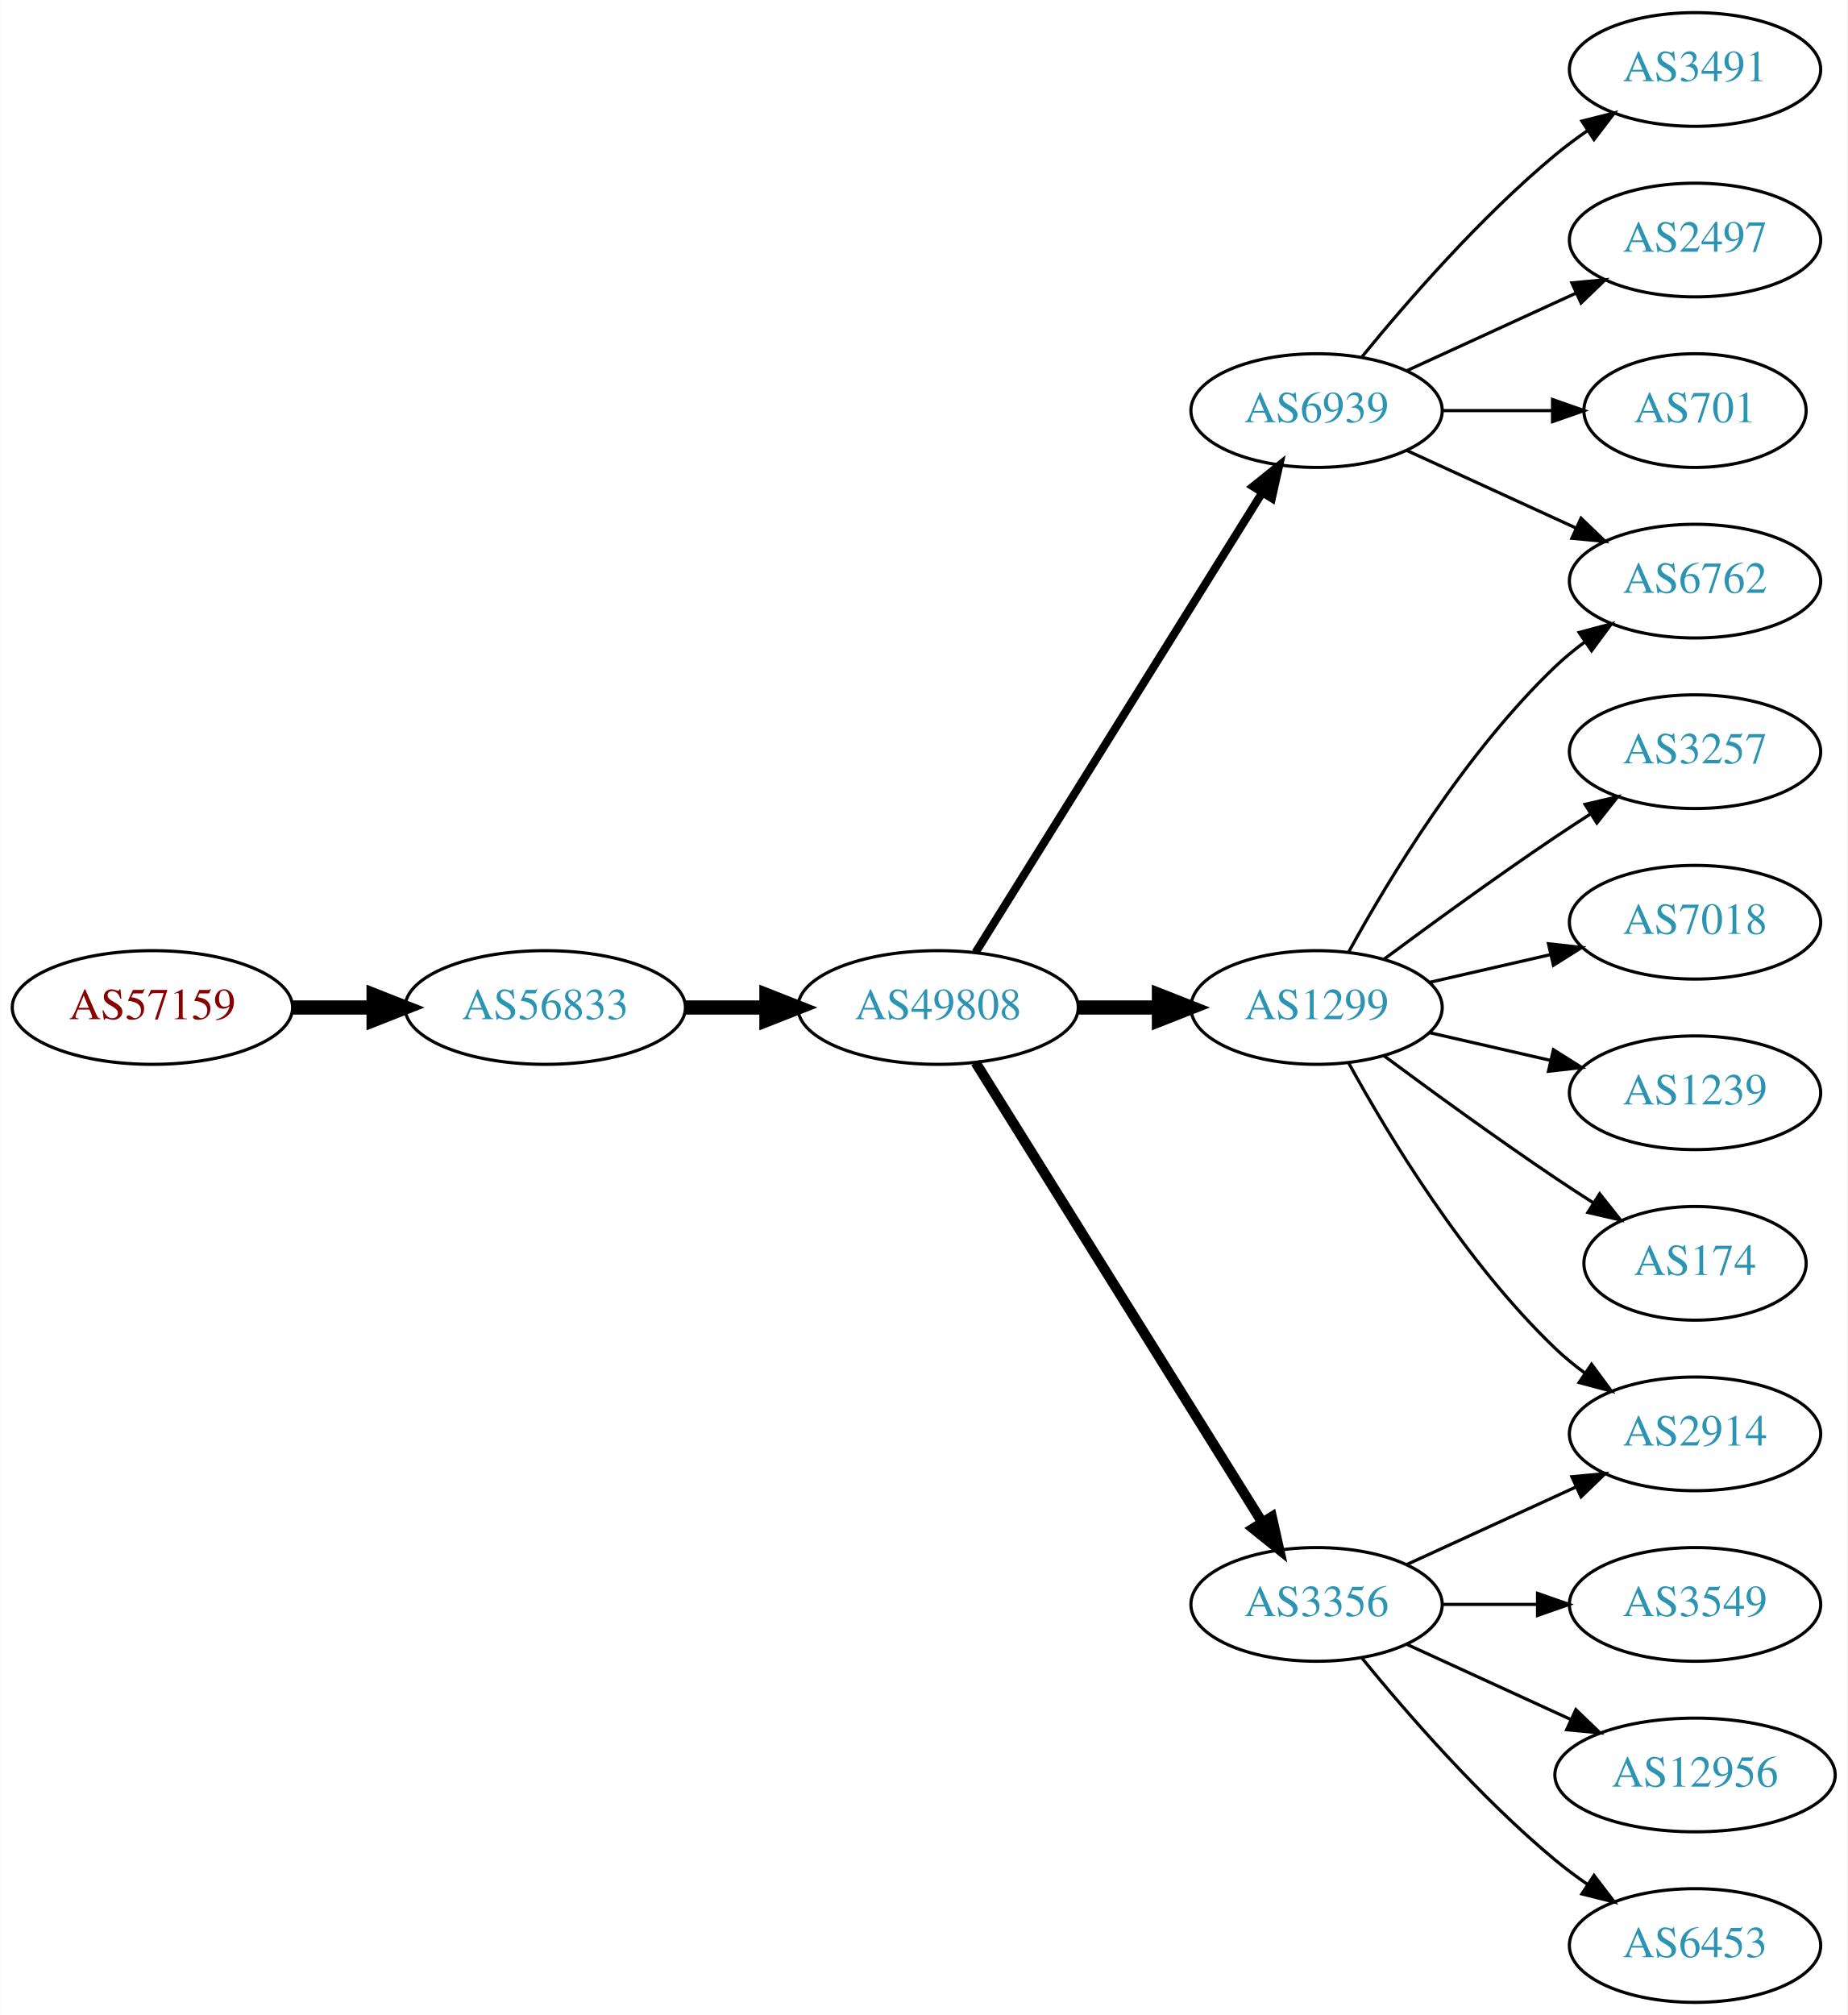
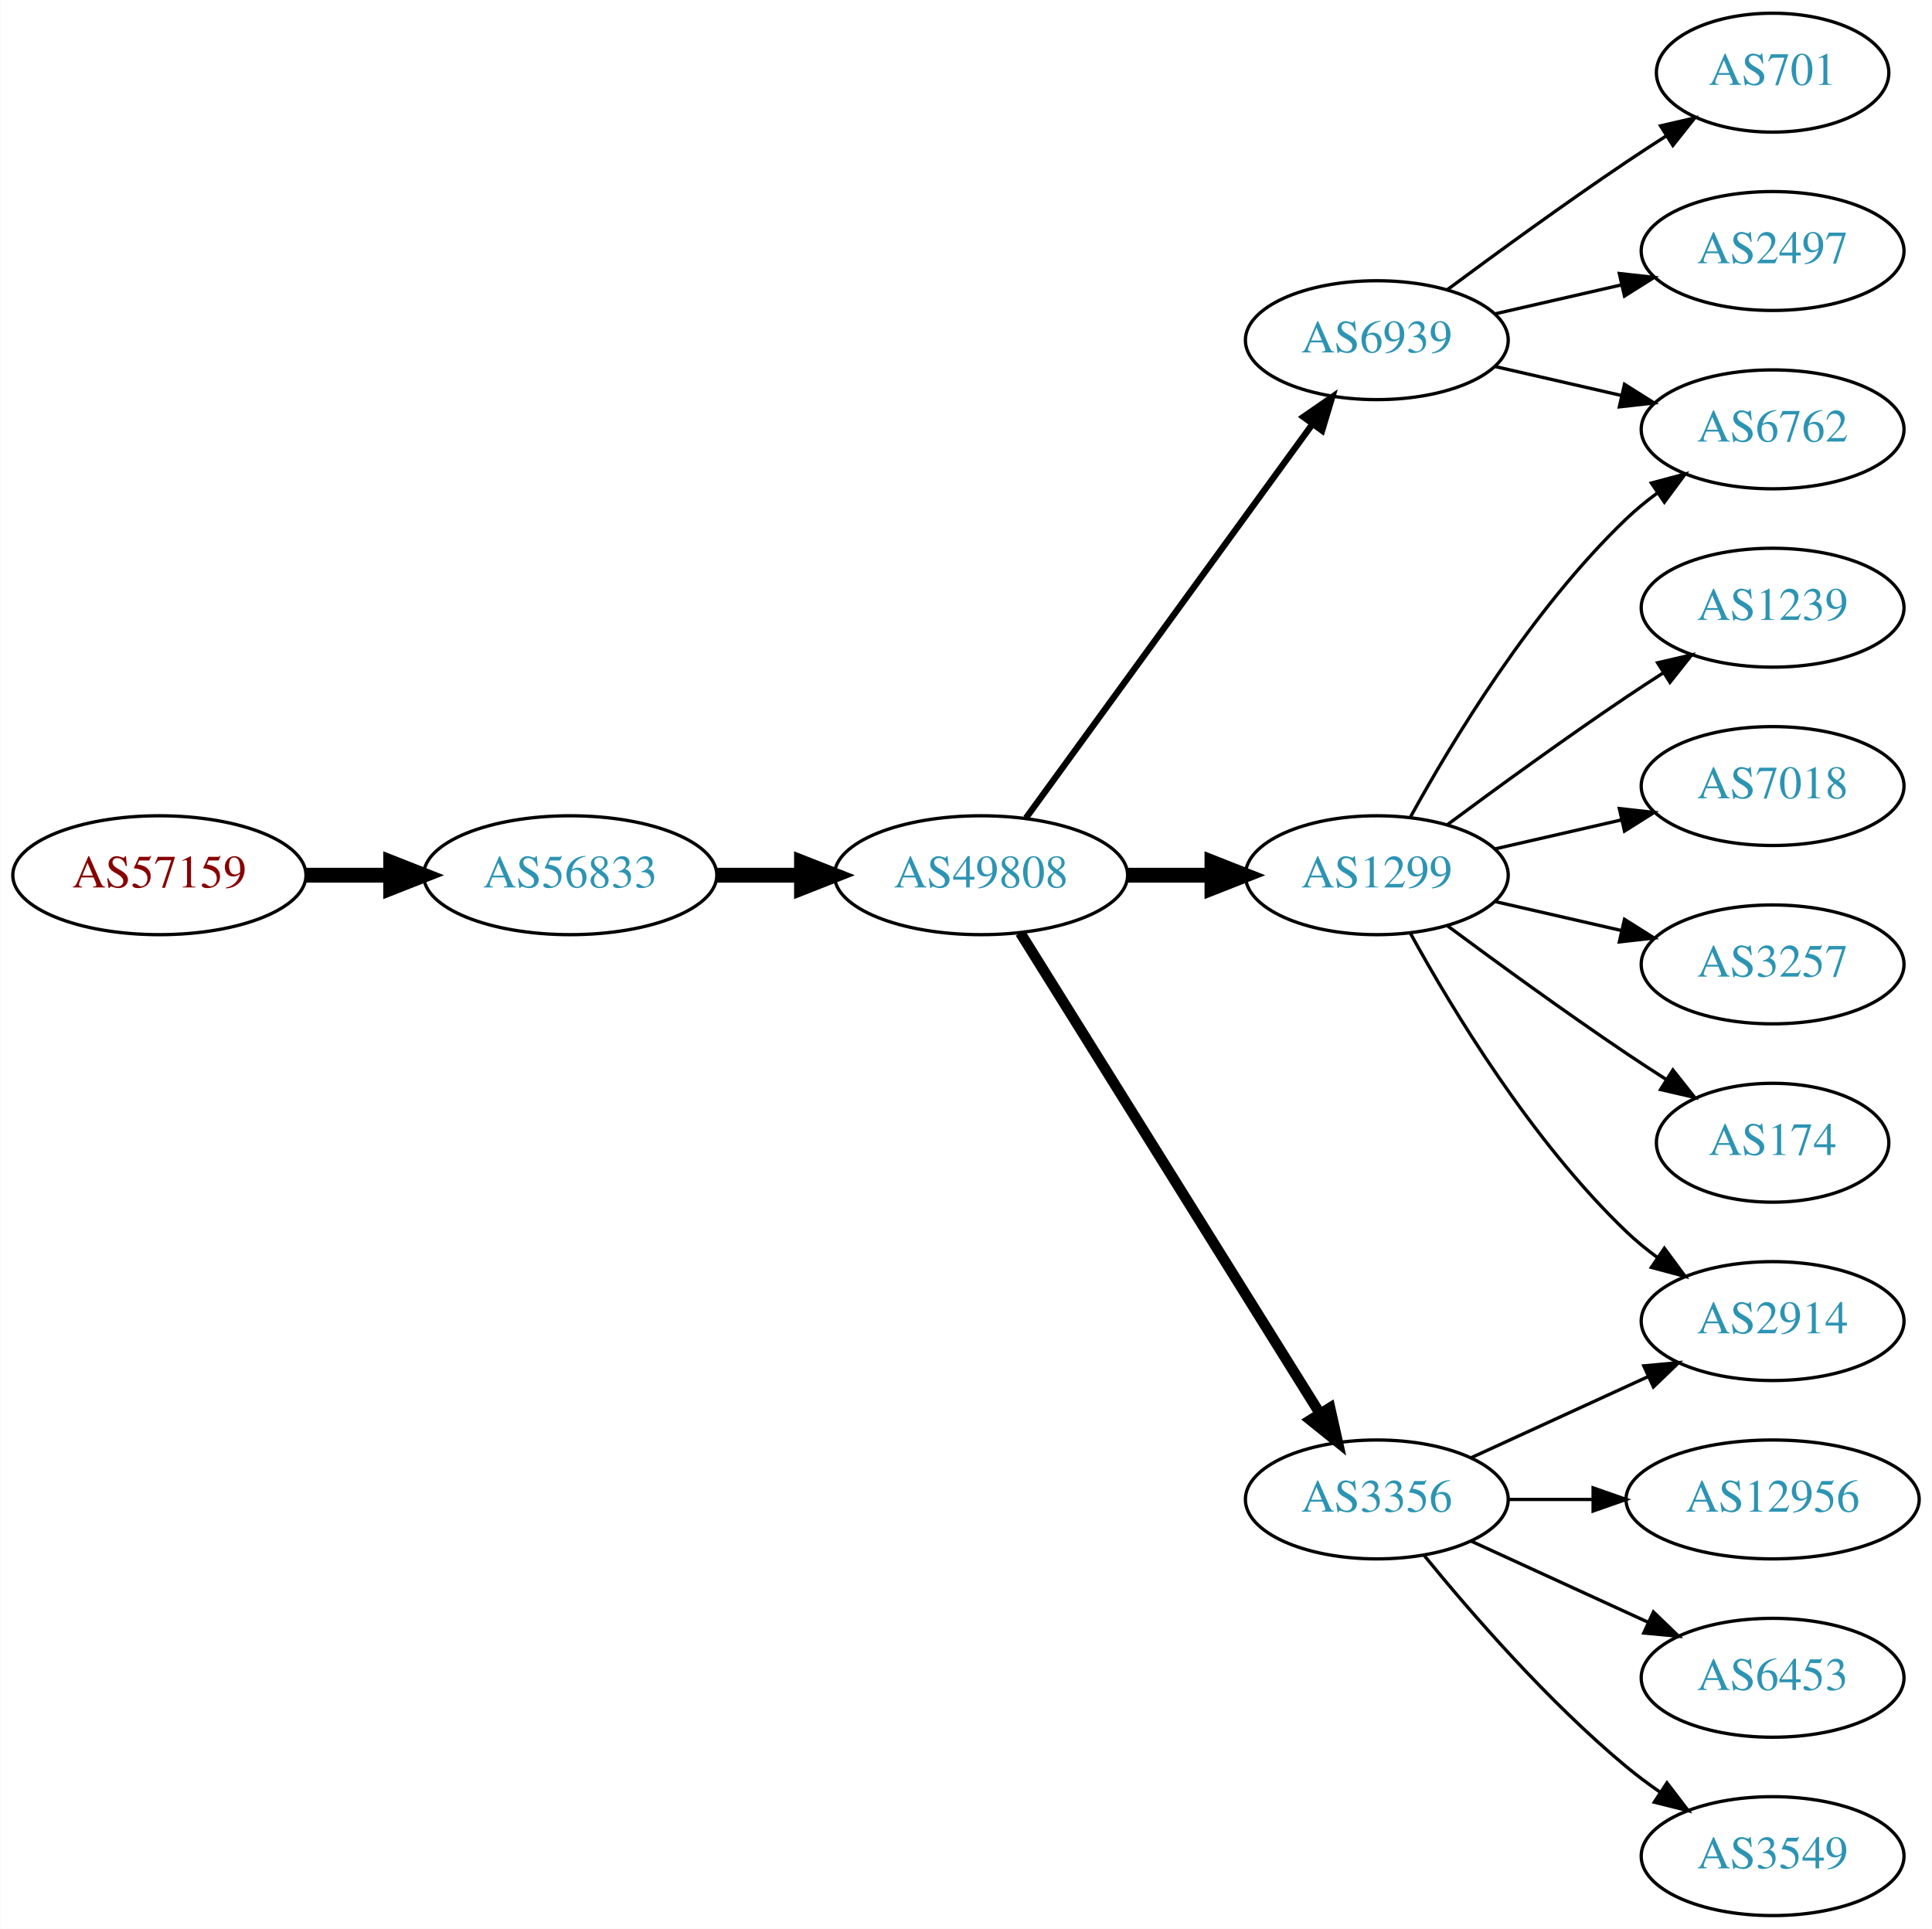
- <svg xmlns="http://www.w3.org/2000/svg" xmlns:xlink="http://www.w3.org/1999/xlink" width="585pt" height="638pt" viewBox="0.00 0.00 584.86 638.00">
-   <g id="graph0" class="graph" transform="scale(1 1) rotate(0) translate(4 634)">
-     <polygon fill="white" stroke="none" points="-4,4 -4,-634 580.862,-634 580.862,4 -4,4" />
+ <svg xmlns="http://www.w3.org/2000/svg" xmlns:xlink="http://www.w3.org/1999/xlink" width="585pt" height="584pt" viewBox="0.00 0.00 584.86 584.00">
+   <g id="graph0" class="graph" transform="scale(1 1) rotate(0) translate(4 580)">
+     <polygon fill="white" stroke="none" points="-4,4 -4,-580 580.862,-580 580.862,4 -4,4" />
    <g id="node1" class="node">
      <g id="a_node1">
        <a xlink:href="/asn/57159" xlink:title="AS57159 ~ EVER Neuro Pharma GmbH [AT]">
          <ellipse fill="#ffffff" stroke="black" cx="44.196" cy="-315" rx="44.393" ry="18" />
          <text text-anchor="middle" x="44.196" y="-311.3" font-family="Times,serif" font-size="14.00" fill="#880000">AS57159</text>
        </a>
      </g>
    </g>
    <g id="node2" class="node">
      <g id="a_node2">
        <a xlink:href="/asn/56833" xlink:title="AS56833 ~ mieX.at [AT]">
          <ellipse fill="#ffffff" stroke="black" cx="168.588" cy="-315" rx="44.393" ry="18" />
          <text text-anchor="middle" x="168.588" y="-311.3" font-family="Times,serif" font-size="14.00" fill="#2c94b3">AS56833</text>
        </a>
      </g>
    </g>
    <g id="edge1" class="edge">
      <path fill="none" stroke="black" stroke-width="4.5" d="M88.692,-315C96.898,-315 105.569,-315 114.041,-315" />
      <polygon fill="black" stroke="black" stroke-width="4.5" points="114.233,-318.938 124.233,-315 114.233,-311.063 114.233,-318.938" />
    </g>
    <g id="node3" class="node">
      <g id="a_node3">
        <a xlink:href="/asn/49808" xlink:title="AS49808 ~ POWERSPEED-AS [AT]">
          <ellipse fill="#ffffff" stroke="black" cx="292.98" cy="-315" rx="44.393" ry="18" />
          <text text-anchor="middle" x="292.98" y="-311.3" font-family="Times,serif" font-size="14.00" fill="#2c94b3">AS49808</text>
        </a>
      </g>
    </g>
    <g id="edge2" class="edge">
      <path fill="none" stroke="black" stroke-width="4.5" d="M213.084,-315C221.29,-315 229.961,-315 238.434,-315" />
      <polygon fill="black" stroke="black" stroke-width="4.5" points="238.625,-318.938 248.625,-315 238.625,-311.063 238.625,-318.938" />
    </g>
    <g id="node4" class="node">
      <g id="a_node4">
+         <a xlink:href="/asn/6939" xlink:title="AS6939 ~ Hurricane Electric LLC [US]">
+           <ellipse fill="#ffffff" stroke="black" cx="412.823" cy="-477" rx="39.794" ry="18" />
+           <text text-anchor="middle" x="412.823" y="-473.3" font-family="Times,serif" font-size="14.00" fill="#2c94b3">AS6939</text>
+         </a>
+       </g>
+     </g>
+     <g id="edge3" class="edge">
+       <path fill="none" stroke="black" stroke-width="1.929" d="M306.592,-332.337C327.412,-360.96 369.075,-418.233 393.264,-451.486" />
+       <polygon fill="black" stroke="black" stroke-width="1.929" points="390.589,-453.76 399.302,-459.788 396.25,-449.642 390.589,-453.76" />
+     </g>
+     <g id="node5" class="node">
+       <g id="a_node5">
        <a xlink:href="/asn/1299" xlink:title="AS1299 ~ Telia Carrier [EU]">
          <ellipse fill="#ffffff" stroke="black" cx="412.823" cy="-315" rx="39.794" ry="18" />
          <text text-anchor="middle" x="412.823" y="-311.3" font-family="Times,serif" font-size="14.00" fill="#2c94b3">AS1299</text>
        </a>
      </g>
    </g>
-     <g id="edge3" class="edge">
+     <g id="edge4" class="edge">
      <path fill="none" stroke="black" stroke-width="4.5" d="M337.191,-315C345.504,-315 354.267,-315 362.749,-315" />
      <polygon fill="black" stroke="black" stroke-width="4.5" points="362.908,-318.938 372.908,-315 362.908,-311.063 362.908,-318.938" />
    </g>
-     <g id="node5" class="node">
-       <g id="a_node5">
+     <g id="node6" class="node">
+       <g id="a_node6">
        <a xlink:href="/asn/3356" xlink:title="AS3356 ~ Level 3 Parent, LLC [US]">
          <ellipse fill="#ffffff" stroke="black" cx="412.823" cy="-126" rx="39.794" ry="18" />
          <text text-anchor="middle" x="412.823" y="-122.3" font-family="Times,serif" font-size="14.00" fill="#2c94b3">AS3356</text>
        </a>
      </g>
    </g>
-     <g id="edge4" class="edge">
+     <g id="edge5" class="edge">
      <path fill="none" stroke="black" stroke-width="3.214" d="M304.856,-297.558C325.639,-264.225 371.099,-191.314 395.528,-152.134" />
      <polygon fill="black" stroke="black" stroke-width="3.214" points="398.653,-153.737 400.974,-143.4 392.713,-150.034 398.653,-153.737" />
    </g>
-     <g id="node6" class="node">
-       <g id="a_node6">
-         <a xlink:href="/asn/6939" xlink:title="AS6939 ~ Hurricane Electric LLC [US]">
-           <ellipse fill="#ffffff" stroke="black" cx="412.823" cy="-504" rx="39.794" ry="18" />
-           <text text-anchor="middle" x="412.823" y="-500.3" font-family="Times,serif" font-size="14.00" fill="#2c94b3">AS6939</text>
-         </a>
-       </g>
-     </g>
-     <g id="edge5" class="edge">
-       <path fill="none" stroke="black" stroke-width="2.571" d="M304.856,-332.442C325.639,-365.775 371.099,-438.686 395.528,-477.866" />
-       <polygon fill="black" stroke="black" stroke-width="2.571" points="392.713,-479.966 400.974,-486.6 398.653,-476.263 392.713,-479.966" />
-     </g>
    <g id="node7" class="node">
      <g id="a_node7">
-         <a xlink:href="/asn/3257" xlink:title="AS3257 ~ GTT [DE]">
-           <ellipse fill="#ffffff" stroke="black" cx="532.666" cy="-396" rx="39.794" ry="18" />
-           <text text-anchor="middle" x="532.666" y="-392.3" font-family="Times,serif" font-size="14.00" fill="#2c94b3">AS3257</text>
+         <a xlink:href="/asn/701" xlink:title="AS701 ~ UUNET [US]">
+           <ellipse fill="#ffffff" stroke="black" cx="532.666" cy="-558" rx="35.194" ry="18" />
+           <text text-anchor="middle" x="532.666" y="-554.3" font-family="Times,serif" font-size="14.00" fill="#2c94b3">AS701</text>
        </a>
      </g>
    </g>
    <g id="edge6" class="edge">
-       <path fill="none" stroke="black" d="M434.153,-330.277C449.016,-341.304 469.76,-356.407 488.469,-369 492.018,-371.389 495.769,-373.839 499.517,-376.242" />
-       <polygon fill="black" stroke="black" points="497.843,-379.325 508.166,-381.712 501.585,-373.409 497.843,-379.325" />
+       <path fill="none" stroke="black" d="M434.153,-492.277C449.016,-503.304 469.76,-518.407 488.469,-531 492.287,-533.569 496.337,-536.21 500.367,-538.786" />
+       <polygon fill="black" stroke="black" points="498.736,-541.895 509.061,-544.271 502.471,-535.975 498.736,-541.895" />
    </g>
    <g id="node8" class="node">
      <g id="a_node8">
        <a xlink:href="/asn/6762" xlink:title="AS6762 ~ TELECOM ITALIA SPARKLE S.p.A. [IT]">
          <ellipse fill="#ffffff" stroke="black" cx="532.666" cy="-450" rx="39.794" ry="18" />
          <text text-anchor="middle" x="532.666" y="-446.3" font-family="Times,serif" font-size="14.00" fill="#2c94b3">AS6762</text>
        </a>
      </g>
    </g>
    <g id="edge7" class="edge">
+       <path fill="none" stroke="black" d="M448.542,-469.045C460.542,-466.296 474.163,-463.175 486.856,-460.267" />
+       <polygon fill="black" stroke="black" points="487.821,-463.636 496.787,-457.991 486.258,-456.813 487.821,-463.636" />
+     </g>
+     <g id="node9" class="node">
+       <g id="a_node9">
+         <a xlink:href="/asn/2497" xlink:title="AS2497 ~ Internet Initiative Japan Inc. [JP]">
+           <ellipse fill="#ffffff" stroke="black" cx="532.666" cy="-504" rx="39.794" ry="18" />
+           <text text-anchor="middle" x="532.666" y="-500.3" font-family="Times,serif" font-size="14.00" fill="#2c94b3">AS2497</text>
+         </a>
+       </g>
+     </g>
+     <g id="edge8" class="edge">
+       <path fill="none" stroke="black" d="M448.542,-484.955C460.542,-487.704 474.163,-490.825 486.856,-493.733" />
+       <polygon fill="black" stroke="black" points="486.258,-497.187 496.787,-496.009 487.821,-490.364 486.258,-497.187" />
+     </g>
+     <g id="edge9" class="edge">
      <path fill="none" stroke="black" d="M423.064,-332.713C435.61,-355.561 459.787,-395.611 488.469,-423 491.338,-425.739 494.527,-428.347 497.836,-430.785" />
      <polygon fill="black" stroke="black" points="495.959,-433.742 506.195,-436.477 499.899,-427.956 495.959,-433.742" />
    </g>
-     <g id="node9" class="node">
-       <g id="a_node9">
+     <g id="node10" class="node">
+       <g id="a_node10">
+         <a xlink:href="/asn/1239" xlink:title="AS1239 ~ Sprint [US]">
+           <ellipse fill="#ffffff" stroke="black" cx="532.666" cy="-396" rx="39.794" ry="18" />
+           <text text-anchor="middle" x="532.666" y="-392.3" font-family="Times,serif" font-size="14.00" fill="#2c94b3">AS1239</text>
+         </a>
+       </g>
+     </g>
+     <g id="edge10" class="edge">
+       <path fill="none" stroke="black" d="M434.153,-330.277C449.016,-341.304 469.76,-356.407 488.469,-369 492.018,-371.389 495.769,-373.839 499.517,-376.242" />
+       <polygon fill="black" stroke="black" points="497.843,-379.325 508.166,-381.712 501.585,-373.409 497.843,-379.325" />
+     </g>
+     <g id="node11" class="node">
+       <g id="a_node11">
        <a xlink:href="/asn/7018" xlink:title="AS7018 ~ AT&amp;T Services, Inc. [US]">
          <ellipse fill="#ffffff" stroke="black" cx="532.666" cy="-342" rx="39.794" ry="18" />
          <text text-anchor="middle" x="532.666" y="-338.3" font-family="Times,serif" font-size="14.00" fill="#2c94b3">AS7018</text>
        </a>
      </g>
    </g>
-     <g id="edge8" class="edge">
+     <g id="edge11" class="edge">
      <path fill="none" stroke="black" d="M448.542,-322.955C460.542,-325.704 474.163,-328.825 486.856,-331.733" />
      <polygon fill="black" stroke="black" points="486.258,-335.187 496.787,-334.009 487.821,-328.364 486.258,-335.187" />
    </g>
-     <g id="node10" class="node">
-       <g id="a_node10">
+     <g id="node12" class="node">
+       <g id="a_node12">
+         <a xlink:href="/asn/3257" xlink:title="AS3257 ~ GTT [DE]">
+           <ellipse fill="#ffffff" stroke="black" cx="532.666" cy="-288" rx="39.794" ry="18" />
+           <text text-anchor="middle" x="532.666" y="-284.3" font-family="Times,serif" font-size="14.00" fill="#2c94b3">AS3257</text>
+         </a>
+       </g>
+     </g>
+     <g id="edge12" class="edge">
+       <path fill="none" stroke="black" d="M448.542,-307.045C460.542,-304.296 474.163,-301.175 486.856,-298.267" />
+       <polygon fill="black" stroke="black" points="487.821,-301.636 496.787,-295.991 486.258,-294.813 487.821,-301.636" />
+     </g>
+     <g id="node13" class="node">
+       <g id="a_node13">
        <a xlink:href="/asn/2914" xlink:title="AS2914 ~ NTT America, Inc. [US]">
          <ellipse fill="#ffffff" stroke="black" cx="532.666" cy="-180" rx="39.794" ry="18" />
          <text text-anchor="middle" x="532.666" y="-176.3" font-family="Times,serif" font-size="14.00" fill="#2c94b3">AS2914</text>
        </a>
      </g>
    </g>
-     <g id="edge9" class="edge">
+     <g id="edge13" class="edge">
      <path fill="none" stroke="black" d="M423.064,-297.287C435.61,-274.439 459.787,-234.389 488.469,-207 491.338,-204.261 494.527,-201.653 497.836,-199.215" />
      <polygon fill="black" stroke="black" points="499.899,-202.044 506.195,-193.523 495.959,-196.258 499.899,-202.044" />
    </g>
-     <g id="node11" class="node">
-       <g id="a_node11">
-         <a xlink:href="/asn/1239" xlink:title="AS1239 ~ Sprint [US]">
-           <ellipse fill="#ffffff" stroke="black" cx="532.666" cy="-288" rx="39.794" ry="18" />
-           <text text-anchor="middle" x="532.666" y="-284.3" font-family="Times,serif" font-size="14.00" fill="#2c94b3">AS1239</text>
-         </a>
-       </g>
-     </g>
-     <g id="edge10" class="edge">
-       <path fill="none" stroke="black" d="M448.542,-307.045C460.542,-304.296 474.163,-301.175 486.856,-298.267" />
-       <polygon fill="black" stroke="black" points="487.821,-301.636 496.787,-295.991 486.258,-294.813 487.821,-301.636" />
-     </g>
-     <g id="node12" class="node">
-       <g id="a_node12">
+     <g id="node14" class="node">
+       <g id="a_node14">
        <a xlink:href="/asn/174" xlink:title="AS174 ~ Cogent Communications [US]">
          <ellipse fill="#ffffff" stroke="black" cx="532.666" cy="-234" rx="35.194" ry="18" />
          <text text-anchor="middle" x="532.666" y="-230.3" font-family="Times,serif" font-size="14.00" fill="#2c94b3">AS174</text>
        </a>
      </g>
    </g>
-     <g id="edge11" class="edge">
+     <g id="edge14" class="edge">
      <path fill="none" stroke="black" d="M434.153,-299.723C449.016,-288.696 469.76,-273.593 488.469,-261 492.287,-258.431 496.337,-255.79 500.367,-253.214" />
      <polygon fill="black" stroke="black" points="502.471,-256.025 509.061,-247.729 498.736,-250.105 502.471,-256.025" />
    </g>
-     <g id="edge15" class="edge">
+     <g id="edge18" class="edge">
      <path fill="none" stroke="black" d="M441.452,-138.661C457.409,-145.973 477.679,-155.261 494.962,-163.181" />
      <polygon fill="black" stroke="black" points="493.661,-166.435 504.21,-167.419 496.577,-160.071 493.661,-166.435" />
    </g>
-     <g id="node13" class="node">
-       <g id="a_node13">
-         <a xlink:href="/asn/3549" xlink:title="AS3549 ~ Level 3 Parent, LLC [US]">
-           <ellipse fill="#ffffff" stroke="black" cx="532.666" cy="-126" rx="39.794" ry="18" />
-           <text text-anchor="middle" x="532.666" y="-122.3" font-family="Times,serif" font-size="14.00" fill="#2c94b3">AS3549</text>
-         </a>
-       </g>
-     </g>
-     <g id="edge12" class="edge">
-       <path fill="none" stroke="black" d="M452.736,-126C462.289,-126 472.639,-126 482.601,-126" />
-       <polygon fill="black" stroke="black" points="482.794,-129.5 492.794,-126 482.794,-122.5 482.794,-129.5" />
-     </g>
-     <g id="node14" class="node">
-       <g id="a_node14">
-         <a xlink:href="/asn/12956" xlink:title="AS12956 ~ TELXIUS [ES]">
-           <ellipse fill="#ffffff" stroke="black" cx="532.666" cy="-72" rx="44.393" ry="18" />
-           <text text-anchor="middle" x="532.666" y="-68.3" font-family="Times,serif" font-size="14.00" fill="#2c94b3">AS12956</text>
-         </a>
-       </g>
-     </g>
-     <g id="edge13" class="edge">
-       <path fill="none" stroke="black" d="M441.452,-113.339C456.95,-106.238 476.516,-97.272 493.463,-89.506" />
-       <polygon fill="black" stroke="black" points="494.933,-92.683 502.565,-85.335 492.016,-86.319 494.933,-92.683" />
-     </g>
    <g id="node15" class="node">
      <g id="a_node15">
+         <a xlink:href="/asn/12956" xlink:title="AS12956 ~ TELXIUS [ES]">
+           <ellipse fill="#ffffff" stroke="black" cx="532.666" cy="-126" rx="44.393" ry="18" />
+           <text text-anchor="middle" x="532.666" y="-122.3" font-family="Times,serif" font-size="14.00" fill="#2c94b3">AS12956</text>
+         </a>
+       </g>
+     </g>
+     <g id="edge15" class="edge">
+       <path fill="none" stroke="black" d="M452.736,-126C460.838,-126 469.513,-126 478.04,-126" />
+       <polygon fill="black" stroke="black" points="478.317,-129.5 488.317,-126 478.317,-122.5 478.317,-129.5" />
+     </g>
+     <g id="node16" class="node">
+       <g id="a_node16">
        <a xlink:href="/asn/6453" xlink:title="AS6453 ~ TATA COMMUNICATIONS (AMERICA) INC [US]">
+           <ellipse fill="#ffffff" stroke="black" cx="532.666" cy="-72" rx="39.794" ry="18" />
+           <text text-anchor="middle" x="532.666" y="-68.3" font-family="Times,serif" font-size="14.00" fill="#2c94b3">AS6453</text>
+         </a>
+       </g>
+     </g>
+     <g id="edge16" class="edge">
+       <path fill="none" stroke="black" d="M441.452,-113.339C457.409,-106.027 477.679,-96.739 494.962,-88.819" />
+       <polygon fill="black" stroke="black" points="496.577,-91.929 504.21,-84.581 493.661,-85.565 496.577,-91.929" />
+     </g>
+     <g id="node17" class="node">
+       <g id="a_node17">
+         <a xlink:href="/asn/3549" xlink:title="AS3549 ~ Level 3 Parent, LLC [US]">
          <ellipse fill="#ffffff" stroke="black" cx="532.666" cy="-18" rx="39.794" ry="18" />
-           <text text-anchor="middle" x="532.666" y="-14.3" font-family="Times,serif" font-size="14.00" fill="#2c94b3">AS6453</text>
-         </a>
-       </g>
-     </g>
-     <g id="edge14" class="edge">
+           <text text-anchor="middle" x="532.666" y="-14.3" font-family="Times,serif" font-size="14.00" fill="#2c94b3">AS3549</text>
+         </a>
+       </g>
+     </g>
+     <g id="edge17" class="edge">
      <path fill="none" stroke="black" d="M427.242,-108.935C441.357,-91.625 464.771,-64.655 488.469,-45 491.686,-42.332 495.186,-39.73 498.757,-37.259" />
      <polygon fill="black" stroke="black" points="500.68,-40.183 507.113,-31.764 496.835,-34.334 500.68,-40.183" />
    </g>
-     <g id="edge16" class="edge">
-       <path fill="none" stroke="black" d="M441.452,-491.339C457.409,-484.027 477.679,-474.739 494.962,-466.819" />
-       <polygon fill="black" stroke="black" points="496.577,-469.929 504.21,-462.581 493.661,-463.565 496.577,-469.929" />
-     </g>
-     <g id="node16" class="node">
-       <g id="a_node16">
-         <a xlink:href="/asn/3491" xlink:title="AS3491 ~ PCCW Global, Inc. [US]">
-           <ellipse fill="#ffffff" stroke="black" cx="532.666" cy="-612" rx="39.794" ry="18" />
-           <text text-anchor="middle" x="532.666" y="-608.3" font-family="Times,serif" font-size="14.00" fill="#2c94b3">AS3491</text>
-         </a>
-       </g>
-     </g>
-     <g id="edge17" class="edge">
-       <path fill="none" stroke="black" d="M427.242,-521.065C441.357,-538.375 464.771,-565.345 488.469,-585 491.686,-587.668 495.186,-590.27 498.757,-592.741" />
-       <polygon fill="black" stroke="black" points="496.835,-595.666 507.113,-598.236 500.68,-589.817 496.835,-595.666" />
-     </g>
-     <g id="node17" class="node">
-       <g id="a_node17">
-         <a xlink:href="/asn/2497" xlink:title="AS2497 ~ Internet Initiative Japan Inc. [JP]">
-           <ellipse fill="#ffffff" stroke="black" cx="532.666" cy="-558" rx="39.794" ry="18" />
-           <text text-anchor="middle" x="532.666" y="-554.3" font-family="Times,serif" font-size="14.00" fill="#2c94b3">AS2497</text>
-         </a>
-       </g>
-     </g>
-     <g id="edge18" class="edge">
-       <path fill="none" stroke="black" d="M441.452,-516.661C457.409,-523.973 477.679,-533.261 494.962,-541.181" />
-       <polygon fill="black" stroke="black" points="493.661,-544.435 504.21,-545.419 496.577,-538.071 493.661,-544.435" />
-     </g>
-     <g id="node18" class="node">
-       <g id="a_node18">
-         <a xlink:href="/asn/701" xlink:title="AS701 ~ UUNET [US]">
-           <ellipse fill="#ffffff" stroke="black" cx="532.666" cy="-504" rx="35.194" ry="18" />
-           <text text-anchor="middle" x="532.666" y="-500.3" font-family="Times,serif" font-size="14.00" fill="#2c94b3">AS701</text>
-         </a>
-       </g>
-     </g>
-     <g id="edge19" class="edge">
-       <path fill="none" stroke="black" d="M452.736,-504C463.822,-504 475.982,-504 487.364,-504" />
-       <polygon fill="black" stroke="black" points="487.546,-507.5 497.546,-504 487.546,-500.5 487.546,-507.5" />
-     </g>
  </g>
</svg>
